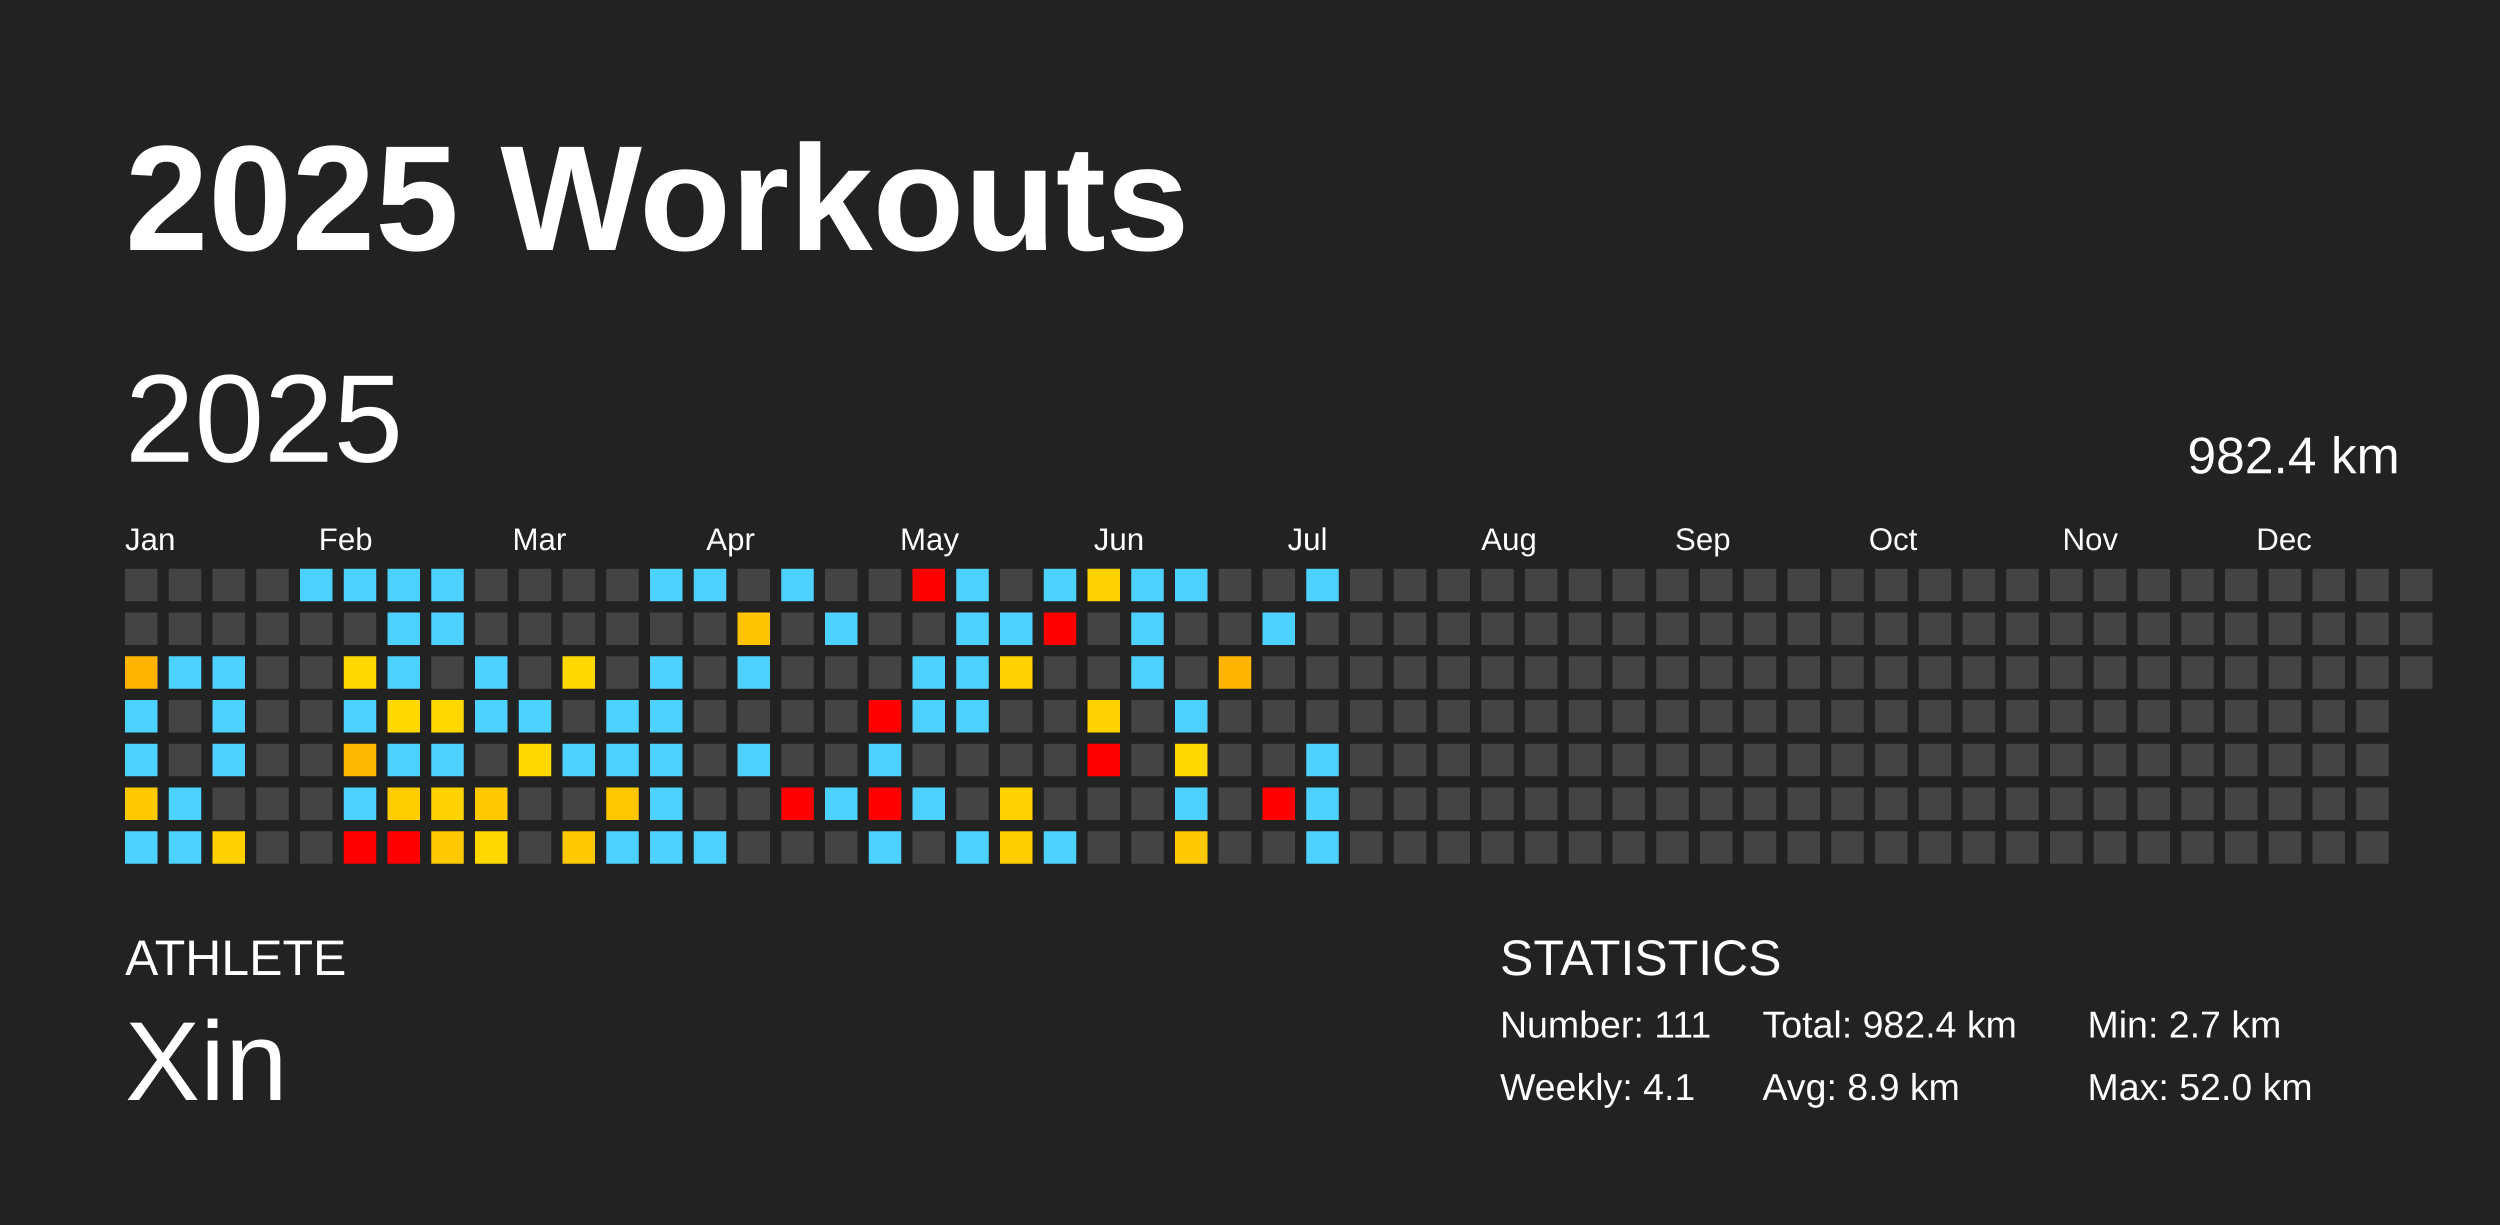
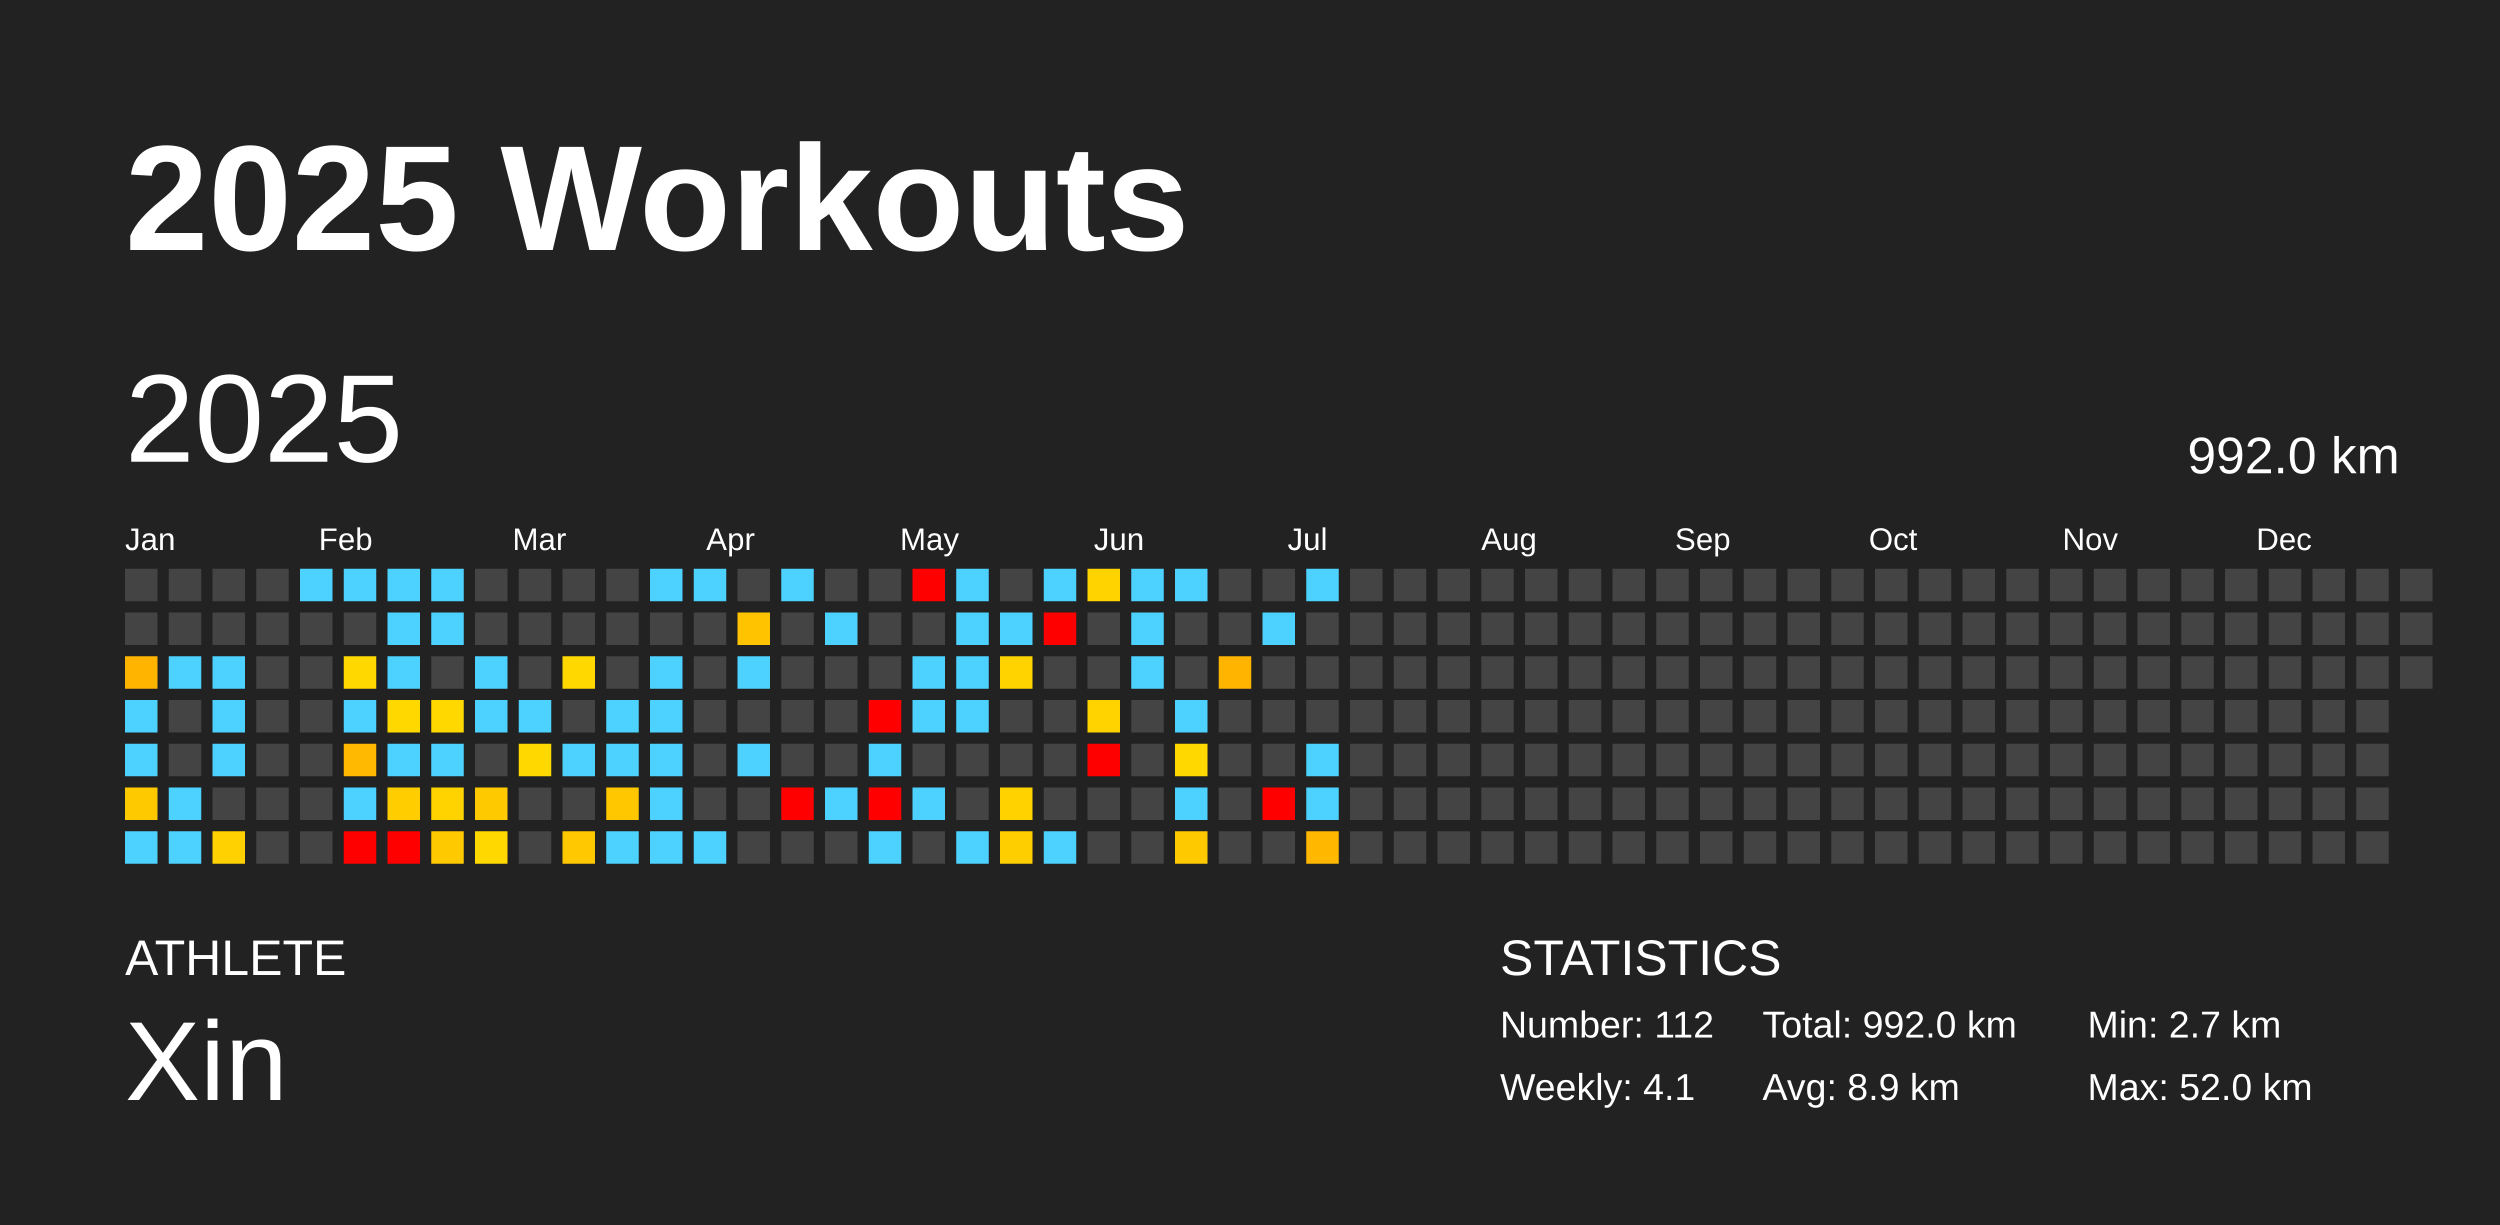
<svg xmlns="http://www.w3.org/2000/svg" baseProfile="full" height="98mm" version="1.1" viewBox="0,0,200,98" width="200mm">
  <defs />
  <rect fill="#222222" height="98" width="200" x="0" y="0" />
  <text fill="#FFFFFF" style="font-size:12px; font-family:Arial; font-weight:bold;" x="10" y="20">2025 Workouts</text>
  <text fill="#FFFFFF" style="font-size:4px; font-family:Arial" x="10" y="78">ATHLETE</text>
  <text fill="#FFFFFF" style="font-size:9px; font-family:Arial" x="10" y="88">Xin</text>
  <text fill="#FFFFFF" style="font-size:4px; font-family:Arial" x="120" y="78">STATISTICS</text>
-   <text fill="#FFFFFF" style="font-size:3px; font-family:Arial" x="120" y="83">Number: 111</text>
+   <text fill="#FFFFFF" style="font-size:3px; font-family:Arial" x="120" y="83">Number: 112</text>
  <text fill="#FFFFFF" style="font-size:3px; font-family:Arial" x="120" y="88">Weekly: 4.1</text>
-   <text fill="#FFFFFF" style="font-size:3px; font-family:Arial" x="141" y="83">Total: 982.4 km</text>
+   <text fill="#FFFFFF" style="font-size:3px; font-family:Arial" x="141" y="83">Total: 992.0 km</text>
  <text fill="#FFFFFF" style="font-size:3px; font-family:Arial" x="141" y="88">Avg: 8.9 km</text>
  <text fill="#FFFFFF" style="font-size:3px; font-family:Arial" x="167" y="83">Min: 2.7 km</text>
  <text fill="#FFFFFF" style="font-size:3px; font-family:Arial" x="167" y="88">Max: 52.0 km</text>
  <text dominant-baseline="hanging" fill="#FFFFFF" style="font-size:10.0px; font-family:Arial;" x="10" y="30">2025</text>
-   <text dominant-baseline="hanging" fill="#FFFFFF" style="font-size:4.125px; font-family:Arial;" x="175" y="35">982.4 km</text>
+   <text dominant-baseline="hanging" fill="#FFFFFF" style="font-size:4.125px; font-family:Arial;" x="175" y="35">992.0 km</text>
  <text fill="#FFFFFF" style="font-size:2.5px; font-family:Arial" x="10.0" y="44">Jan</text>
  <text fill="#FFFFFF" style="font-size:2.5px; font-family:Arial" x="25.5" y="44">Feb</text>
  <text fill="#FFFFFF" style="font-size:2.5px; font-family:Arial" x="41.0" y="44">Mar</text>
  <text fill="#FFFFFF" style="font-size:2.5px; font-family:Arial" x="56.5" y="44">Apr</text>
  <text fill="#FFFFFF" style="font-size:2.5px; font-family:Arial" x="72.0" y="44">May</text>
  <text fill="#FFFFFF" style="font-size:2.5px; font-family:Arial" x="87.5" y="44">Jun</text>
  <text fill="#FFFFFF" style="font-size:2.5px; font-family:Arial" x="103.0" y="44">Jul</text>
  <text fill="#FFFFFF" style="font-size:2.5px; font-family:Arial" x="118.5" y="44">Aug</text>
  <text fill="#FFFFFF" style="font-size:2.5px; font-family:Arial" x="134.0" y="44">Sep</text>
  <text fill="#FFFFFF" style="font-size:2.5px; font-family:Arial" x="149.5" y="44">Oct</text>
  <text fill="#FFFFFF" style="font-size:2.5px; font-family:Arial" x="165.0" y="44">Nov</text>
  <text fill="#FFFFFF" style="font-size:2.5px; font-family:Arial" x="180.5" y="44">Dec</text>
  <rect fill="#444444" height="2.6" width="2.6" x="10.0" y="45.5" />
  <rect fill="#444444" height="2.6" width="2.6" x="10.0" y="49.0" />
  <rect fill="#ffb500" height="2.6" width="2.6" x="10.0" y="52.5" />
  <rect fill="#4dd2ff" height="2.6" width="2.6" x="10.0" y="56.0" />
  <rect fill="#4dd2ff" height="2.6" width="2.6" x="10.0" y="59.5" />
  <rect fill="#ffc900" height="2.6" width="2.6" x="10.0" y="63.0" />
  <rect fill="#4dd2ff" height="2.6" width="2.6" x="10.0" y="66.5" />
  <rect fill="#444444" height="2.6" width="2.6" x="13.5" y="45.5" />
  <rect fill="#444444" height="2.6" width="2.6" x="13.5" y="49.0" />
  <rect fill="#4dd2ff" height="2.6" width="2.6" x="13.5" y="52.5" />
  <rect fill="#444444" height="2.6" width="2.6" x="13.5" y="56.0" />
  <rect fill="#444444" height="2.6" width="2.6" x="13.5" y="59.5" />
  <rect fill="#4dd2ff" height="2.6" width="2.6" x="13.5" y="63.0" />
  <rect fill="#4dd2ff" height="2.6" width="2.6" x="13.5" y="66.5" />
  <rect fill="#444444" height="2.6" width="2.6" x="17.0" y="45.5" />
  <rect fill="#444444" height="2.6" width="2.6" x="17.0" y="49.0" />
  <rect fill="#4dd2ff" height="2.6" width="2.6" x="17.0" y="52.5" />
  <rect fill="#4dd2ff" height="2.6" width="2.6" x="17.0" y="56.0" />
  <rect fill="#4dd2ff" height="2.6" width="2.6" x="17.0" y="59.5" />
  <rect fill="#444444" height="2.6" width="2.6" x="17.0" y="63.0" />
  <rect fill="#ffd100" height="2.6" width="2.6" x="17.0" y="66.5" />
  <rect fill="#444444" height="2.6" width="2.6" x="20.5" y="45.5" />
  <rect fill="#444444" height="2.6" width="2.6" x="20.5" y="49.0" />
  <rect fill="#444444" height="2.6" width="2.6" x="20.5" y="52.5" />
  <rect fill="#444444" height="2.6" width="2.6" x="20.5" y="56.0" />
  <rect fill="#444444" height="2.6" width="2.6" x="20.5" y="59.5" />
  <rect fill="#444444" height="2.6" width="2.6" x="20.5" y="63.0" />
  <rect fill="#444444" height="2.6" width="2.6" x="20.5" y="66.5" />
  <rect fill="#4dd2ff" height="2.6" width="2.6" x="24.0" y="45.5" />
  <rect fill="#444444" height="2.6" width="2.6" x="24.0" y="49.0" />
  <rect fill="#444444" height="2.6" width="2.6" x="24.0" y="52.5" />
  <rect fill="#444444" height="2.6" width="2.6" x="24.0" y="56.0" />
  <rect fill="#444444" height="2.6" width="2.6" x="24.0" y="59.5" />
  <rect fill="#444444" height="2.6" width="2.6" x="24.0" y="63.0" />
  <rect fill="#444444" height="2.6" width="2.6" x="24.0" y="66.5" />
  <rect fill="#4dd2ff" height="2.6" width="2.6" x="27.5" y="45.5" />
  <rect fill="#444444" height="2.6" width="2.6" x="27.5" y="49.0" />
  <rect fill="#ffd800" height="2.6" width="2.6" x="27.5" y="52.5" />
  <rect fill="#4dd2ff" height="2.6" width="2.6" x="27.5" y="56.0" />
  <rect fill="#ffb900" height="2.6" width="2.6" x="27.5" y="59.5" />
  <rect fill="#4dd2ff" height="2.6" width="2.6" x="27.5" y="63.0" />
  <rect fill="red" height="2.6" width="2.6" x="27.5" y="66.5" />
  <rect fill="#4dd2ff" height="2.6" width="2.6" x="31.0" y="45.5" />
  <rect fill="#4dd2ff" height="2.6" width="2.6" x="31.0" y="49.0" />
  <rect fill="#4dd2ff" height="2.6" width="2.6" x="31.0" y="52.5" />
  <rect fill="#ffd800" height="2.6" width="2.6" x="31.0" y="56.0" />
  <rect fill="#4dd2ff" height="2.6" width="2.6" x="31.0" y="59.5" />
  <rect fill="#ffcd00" height="2.6" width="2.6" x="31.0" y="63.0" />
  <rect fill="red" height="2.6" width="2.6" x="31.0" y="66.5" />
  <rect fill="#4dd2ff" height="2.6" width="2.6" x="34.5" y="45.5" />
  <rect fill="#4dd2ff" height="2.6" width="2.6" x="34.5" y="49.0" />
  <rect fill="#444444" height="2.6" width="2.6" x="34.5" y="52.5" />
  <rect fill="#ffd800" height="2.6" width="2.6" x="34.5" y="56.0" />
  <rect fill="#4dd2ff" height="2.6" width="2.6" x="34.5" y="59.5" />
  <rect fill="#ffd300" height="2.6" width="2.6" x="34.5" y="63.0" />
  <rect fill="#ffc900" height="2.6" width="2.6" x="34.5" y="66.5" />
  <rect fill="#444444" height="2.6" width="2.6" x="38.0" y="45.5" />
  <rect fill="#444444" height="2.6" width="2.6" x="38.0" y="49.0" />
  <rect fill="#4dd2ff" height="2.6" width="2.6" x="38.0" y="52.5" />
  <rect fill="#4dd2ff" height="2.6" width="2.6" x="38.0" y="56.0" />
  <rect fill="#444444" height="2.6" width="2.6" x="38.0" y="59.5" />
  <rect fill="#ffc900" height="2.6" width="2.6" x="38.0" y="63.0" />
  <rect fill="#ffd800" height="2.6" width="2.6" x="38.0" y="66.5" />
  <rect fill="#444444" height="2.6" width="2.6" x="41.5" y="45.5" />
  <rect fill="#444444" height="2.6" width="2.6" x="41.5" y="49.0" />
  <rect fill="#444444" height="2.6" width="2.6" x="41.5" y="52.5" />
  <rect fill="#4dd2ff" height="2.6" width="2.6" x="41.5" y="56.0" />
  <rect fill="#ffd800" height="2.6" width="2.6" x="41.5" y="59.5" />
  <rect fill="#444444" height="2.6" width="2.6" x="41.5" y="63.0" />
  <rect fill="#444444" height="2.6" width="2.6" x="41.5" y="66.5" />
  <rect fill="#444444" height="2.6" width="2.6" x="45.0" y="45.5" />
  <rect fill="#444444" height="2.6" width="2.6" x="45.0" y="49.0" />
  <rect fill="#ffd800" height="2.6" width="2.6" x="45.0" y="52.5" />
  <rect fill="#444444" height="2.6" width="2.6" x="45.0" y="56.0" />
  <rect fill="#4dd2ff" height="2.6" width="2.6" x="45.0" y="59.5" />
  <rect fill="#444444" height="2.6" width="2.6" x="45.0" y="63.0" />
  <rect fill="#ffc800" height="2.6" width="2.6" x="45.0" y="66.5" />
  <rect fill="#444444" height="2.6" width="2.6" x="48.5" y="45.5" />
  <rect fill="#444444" height="2.6" width="2.6" x="48.5" y="49.0" />
  <rect fill="#444444" height="2.6" width="2.6" x="48.5" y="52.5" />
  <rect fill="#4dd2ff" height="2.6" width="2.6" x="48.5" y="56.0" />
  <rect fill="#4dd2ff" height="2.6" width="2.6" x="48.5" y="59.5" />
  <rect fill="#ffc700" height="2.6" width="2.6" x="48.5" y="63.0" />
  <rect fill="#4dd2ff" height="2.6" width="2.6" x="48.5" y="66.5" />
  <rect fill="#4dd2ff" height="2.6" width="2.6" x="52.0" y="45.5" />
  <rect fill="#444444" height="2.6" width="2.6" x="52.0" y="49.0" />
  <rect fill="#4dd2ff" height="2.6" width="2.6" x="52.0" y="52.5" />
  <rect fill="#4dd2ff" height="2.6" width="2.6" x="52.0" y="56.0" />
  <rect fill="#4dd2ff" height="2.6" width="2.6" x="52.0" y="59.5" />
  <rect fill="#4dd2ff" height="2.6" width="2.6" x="52.0" y="63.0" />
  <rect fill="#4dd2ff" height="2.6" width="2.6" x="52.0" y="66.5" />
  <rect fill="#4dd2ff" height="2.6" width="2.6" x="55.5" y="45.5" />
  <rect fill="#444444" height="2.6" width="2.6" x="55.5" y="49.0" />
  <rect fill="#444444" height="2.6" width="2.6" x="55.5" y="52.5" />
  <rect fill="#444444" height="2.6" width="2.6" x="55.5" y="56.0" />
  <rect fill="#444444" height="2.6" width="2.6" x="55.5" y="59.5" />
  <rect fill="#444444" height="2.6" width="2.6" x="55.5" y="63.0" />
  <rect fill="#4dd2ff" height="2.6" width="2.6" x="55.5" y="66.5" />
  <rect fill="#444444" height="2.6" width="2.6" x="59.0" y="45.5" />
  <rect fill="#ffc300" height="2.6" width="2.6" x="59.0" y="49.0" />
  <rect fill="#4dd2ff" height="2.6" width="2.6" x="59.0" y="52.5" />
  <rect fill="#444444" height="2.6" width="2.6" x="59.0" y="56.0" />
  <rect fill="#4dd2ff" height="2.6" width="2.6" x="59.0" y="59.5" />
  <rect fill="#444444" height="2.6" width="2.6" x="59.0" y="63.0" />
  <rect fill="#444444" height="2.6" width="2.6" x="59.0" y="66.5" />
  <rect fill="#4dd2ff" height="2.6" width="2.6" x="62.5" y="45.5" />
  <rect fill="#444444" height="2.6" width="2.6" x="62.5" y="49.0" />
  <rect fill="#444444" height="2.6" width="2.6" x="62.5" y="52.5" />
  <rect fill="#444444" height="2.6" width="2.6" x="62.5" y="56.0" />
  <rect fill="#444444" height="2.6" width="2.6" x="62.5" y="59.5" />
  <rect fill="red" height="2.6" width="2.6" x="62.5" y="63.0" />
  <rect fill="#444444" height="2.6" width="2.6" x="62.5" y="66.5" />
  <rect fill="#444444" height="2.6" width="2.6" x="66.0" y="45.5" />
  <rect fill="#4dd2ff" height="2.6" width="2.6" x="66.0" y="49.0" />
  <rect fill="#444444" height="2.6" width="2.6" x="66.0" y="52.5" />
  <rect fill="#444444" height="2.6" width="2.6" x="66.0" y="56.0" />
  <rect fill="#444444" height="2.6" width="2.6" x="66.0" y="59.5" />
  <rect fill="#4dd2ff" height="2.6" width="2.6" x="66.0" y="63.0" />
  <rect fill="#444444" height="2.6" width="2.6" x="66.0" y="66.5" />
  <rect fill="#444444" height="2.6" width="2.6" x="69.5" y="45.5" />
  <rect fill="#444444" height="2.6" width="2.6" x="69.5" y="49.0" />
  <rect fill="#444444" height="2.6" width="2.6" x="69.5" y="52.5" />
  <rect fill="red" height="2.6" width="2.6" x="69.5" y="56.0" />
  <rect fill="#4dd2ff" height="2.6" width="2.6" x="69.5" y="59.5" />
  <rect fill="red" height="2.6" width="2.6" x="69.5" y="63.0" />
  <rect fill="#4dd2ff" height="2.6" width="2.6" x="69.5" y="66.5" />
  <rect fill="red" height="2.6" width="2.6" x="73.0" y="45.5" />
  <rect fill="#444444" height="2.6" width="2.6" x="73.0" y="49.0" />
  <rect fill="#4dd2ff" height="2.6" width="2.6" x="73.0" y="52.5" />
  <rect fill="#4dd2ff" height="2.6" width="2.6" x="73.0" y="56.0" />
  <rect fill="#444444" height="2.6" width="2.6" x="73.0" y="59.5" />
  <rect fill="#4dd2ff" height="2.6" width="2.6" x="73.0" y="63.0" />
  <rect fill="#444444" height="2.6" width="2.6" x="73.0" y="66.5" />
  <rect fill="#4dd2ff" height="2.6" width="2.6" x="76.5" y="45.5" />
  <rect fill="#4dd2ff" height="2.6" width="2.6" x="76.5" y="49.0" />
  <rect fill="#4dd2ff" height="2.6" width="2.6" x="76.5" y="52.5" />
  <rect fill="#4dd2ff" height="2.6" width="2.6" x="76.5" y="56.0" />
  <rect fill="#444444" height="2.6" width="2.6" x="76.5" y="59.5" />
  <rect fill="#444444" height="2.6" width="2.6" x="76.5" y="63.0" />
  <rect fill="#4dd2ff" height="2.6" width="2.6" x="76.5" y="66.5" />
  <rect fill="#444444" height="2.6" width="2.6" x="80.0" y="45.5" />
  <rect fill="#4dd2ff" height="2.6" width="2.6" x="80.0" y="49.0" />
  <rect fill="#ffd300" height="2.6" width="2.6" x="80.0" y="52.5" />
  <rect fill="#444444" height="2.6" width="2.6" x="80.0" y="56.0" />
  <rect fill="#444444" height="2.6" width="2.6" x="80.0" y="59.5" />
  <rect fill="#ffd200" height="2.6" width="2.6" x="80.0" y="63.0" />
  <rect fill="#ffce00" height="2.6" width="2.6" x="80.0" y="66.5" />
  <rect fill="#4dd2ff" height="2.6" width="2.6" x="83.5" y="45.5" />
  <rect fill="red" height="2.6" width="2.6" x="83.5" y="49.0" />
  <rect fill="#444444" height="2.6" width="2.6" x="83.5" y="52.5" />
  <rect fill="#444444" height="2.6" width="2.6" x="83.5" y="56.0" />
  <rect fill="#444444" height="2.6" width="2.6" x="83.5" y="59.5" />
  <rect fill="#444444" height="2.6" width="2.6" x="83.5" y="63.0" />
  <rect fill="#4dd2ff" height="2.6" width="2.6" x="83.5" y="66.5" />
  <rect fill="#ffd300" height="2.6" width="2.6" x="87.0" y="45.5" />
  <rect fill="#444444" height="2.6" width="2.6" x="87.0" y="49.0" />
  <rect fill="#444444" height="2.6" width="2.6" x="87.0" y="52.5" />
  <rect fill="#ffd300" height="2.6" width="2.6" x="87.0" y="56.0" />
  <rect fill="red" height="2.6" width="2.6" x="87.0" y="59.5" />
  <rect fill="#444444" height="2.6" width="2.6" x="87.0" y="63.0" />
  <rect fill="#444444" height="2.6" width="2.6" x="87.0" y="66.5" />
  <rect fill="#4dd2ff" height="2.6" width="2.6" x="90.5" y="45.5" />
  <rect fill="#4dd2ff" height="2.6" width="2.6" x="90.5" y="49.0" />
  <rect fill="#4dd2ff" height="2.6" width="2.6" x="90.5" y="52.5" />
  <rect fill="#444444" height="2.6" width="2.6" x="90.5" y="56.0" />
  <rect fill="#444444" height="2.6" width="2.6" x="90.5" y="59.5" />
  <rect fill="#444444" height="2.6" width="2.6" x="90.5" y="63.0" />
  <rect fill="#444444" height="2.6" width="2.6" x="90.5" y="66.5" />
  <rect fill="#4dd2ff" height="2.6" width="2.6" x="94.0" y="45.5" />
  <rect fill="#444444" height="2.6" width="2.6" x="94.0" y="49.0" />
  <rect fill="#444444" height="2.6" width="2.6" x="94.0" y="52.5" />
  <rect fill="#4dd2ff" height="2.6" width="2.6" x="94.0" y="56.0" />
  <rect fill="#ffd800" height="2.6" width="2.6" x="94.0" y="59.5" />
  <rect fill="#4dd2ff" height="2.6" width="2.6" x="94.0" y="63.0" />
  <rect fill="#ffc900" height="2.6" width="2.6" x="94.0" y="66.5" />
  <rect fill="#444444" height="2.6" width="2.6" x="97.5" y="45.5" />
  <rect fill="#444444" height="2.6" width="2.6" x="97.5" y="49.0" />
  <rect fill="#ffb400" height="2.6" width="2.6" x="97.5" y="52.5" />
  <rect fill="#444444" height="2.6" width="2.6" x="97.5" y="56.0" />
  <rect fill="#444444" height="2.6" width="2.6" x="97.5" y="59.5" />
  <rect fill="#444444" height="2.6" width="2.6" x="97.5" y="63.0" />
  <rect fill="#444444" height="2.6" width="2.6" x="97.5" y="66.5" />
  <rect fill="#444444" height="2.6" width="2.6" x="101.0" y="45.5" />
  <rect fill="#4dd2ff" height="2.6" width="2.6" x="101.0" y="49.0" />
  <rect fill="#444444" height="2.6" width="2.6" x="101.0" y="52.5" />
  <rect fill="#444444" height="2.6" width="2.6" x="101.0" y="56.0" />
  <rect fill="#444444" height="2.6" width="2.6" x="101.0" y="59.5" />
  <rect fill="red" height="2.6" width="2.6" x="101.0" y="63.0" />
  <rect fill="#444444" height="2.6" width="2.6" x="101.0" y="66.5" />
  <rect fill="#4dd2ff" height="2.6" width="2.6" x="104.5" y="45.5" />
  <rect fill="#444444" height="2.6" width="2.6" x="104.5" y="49.0" />
  <rect fill="#444444" height="2.6" width="2.6" x="104.5" y="52.5" />
  <rect fill="#444444" height="2.6" width="2.6" x="104.5" y="56.0" />
  <rect fill="#4dd2ff" height="2.6" width="2.6" x="104.5" y="59.5" />
  <rect fill="#4dd2ff" height="2.6" width="2.6" x="104.5" y="63.0" />
-   <rect fill="#4dd2ff" height="2.6" width="2.6" x="104.5" y="66.5" />
+   <rect fill="#ffb700" height="2.6" width="2.6" x="104.5" y="66.5" />
  <rect fill="#444444" height="2.6" width="2.6" x="108.0" y="45.5" />
  <rect fill="#444444" height="2.6" width="2.6" x="108.0" y="49.0" />
  <rect fill="#444444" height="2.6" width="2.6" x="108.0" y="52.5" />
  <rect fill="#444444" height="2.6" width="2.6" x="108.0" y="56.0" />
  <rect fill="#444444" height="2.6" width="2.6" x="108.0" y="59.5" />
  <rect fill="#444444" height="2.6" width="2.6" x="108.0" y="63.0" />
  <rect fill="#444444" height="2.6" width="2.6" x="108.0" y="66.5" />
  <rect fill="#444444" height="2.6" width="2.6" x="111.5" y="45.5" />
  <rect fill="#444444" height="2.6" width="2.6" x="111.5" y="49.0" />
  <rect fill="#444444" height="2.6" width="2.6" x="111.5" y="52.5" />
  <rect fill="#444444" height="2.6" width="2.6" x="111.5" y="56.0" />
  <rect fill="#444444" height="2.6" width="2.6" x="111.5" y="59.5" />
  <rect fill="#444444" height="2.6" width="2.6" x="111.5" y="63.0" />
  <rect fill="#444444" height="2.6" width="2.6" x="111.5" y="66.5" />
  <rect fill="#444444" height="2.6" width="2.6" x="115.0" y="45.5" />
  <rect fill="#444444" height="2.6" width="2.6" x="115.0" y="49.0" />
  <rect fill="#444444" height="2.6" width="2.6" x="115.0" y="52.5" />
  <rect fill="#444444" height="2.6" width="2.6" x="115.0" y="56.0" />
  <rect fill="#444444" height="2.6" width="2.6" x="115.0" y="59.5" />
  <rect fill="#444444" height="2.6" width="2.6" x="115.0" y="63.0" />
  <rect fill="#444444" height="2.6" width="2.6" x="115.0" y="66.5" />
  <rect fill="#444444" height="2.6" width="2.6" x="118.5" y="45.5" />
  <rect fill="#444444" height="2.6" width="2.6" x="118.5" y="49.0" />
  <rect fill="#444444" height="2.6" width="2.6" x="118.5" y="52.5" />
  <rect fill="#444444" height="2.6" width="2.6" x="118.5" y="56.0" />
  <rect fill="#444444" height="2.6" width="2.6" x="118.5" y="59.5" />
  <rect fill="#444444" height="2.6" width="2.6" x="118.5" y="63.0" />
  <rect fill="#444444" height="2.6" width="2.6" x="118.5" y="66.5" />
  <rect fill="#444444" height="2.6" width="2.6" x="122.0" y="45.5" />
  <rect fill="#444444" height="2.6" width="2.6" x="122.0" y="49.0" />
  <rect fill="#444444" height="2.6" width="2.6" x="122.0" y="52.5" />
  <rect fill="#444444" height="2.6" width="2.6" x="122.0" y="56.0" />
  <rect fill="#444444" height="2.6" width="2.6" x="122.0" y="59.5" />
  <rect fill="#444444" height="2.6" width="2.6" x="122.0" y="63.0" />
  <rect fill="#444444" height="2.6" width="2.6" x="122.0" y="66.5" />
  <rect fill="#444444" height="2.6" width="2.6" x="125.5" y="45.5" />
  <rect fill="#444444" height="2.6" width="2.6" x="125.5" y="49.0" />
  <rect fill="#444444" height="2.6" width="2.6" x="125.5" y="52.5" />
  <rect fill="#444444" height="2.6" width="2.6" x="125.5" y="56.0" />
  <rect fill="#444444" height="2.6" width="2.6" x="125.5" y="59.5" />
  <rect fill="#444444" height="2.6" width="2.6" x="125.5" y="63.0" />
  <rect fill="#444444" height="2.6" width="2.6" x="125.5" y="66.5" />
  <rect fill="#444444" height="2.6" width="2.6" x="129.0" y="45.5" />
  <rect fill="#444444" height="2.6" width="2.6" x="129.0" y="49.0" />
  <rect fill="#444444" height="2.6" width="2.6" x="129.0" y="52.5" />
  <rect fill="#444444" height="2.6" width="2.6" x="129.0" y="56.0" />
  <rect fill="#444444" height="2.6" width="2.6" x="129.0" y="59.5" />
  <rect fill="#444444" height="2.6" width="2.6" x="129.0" y="63.0" />
  <rect fill="#444444" height="2.6" width="2.6" x="129.0" y="66.5" />
  <rect fill="#444444" height="2.6" width="2.6" x="132.5" y="45.5" />
  <rect fill="#444444" height="2.6" width="2.6" x="132.5" y="49.0" />
  <rect fill="#444444" height="2.6" width="2.6" x="132.5" y="52.5" />
  <rect fill="#444444" height="2.6" width="2.6" x="132.5" y="56.0" />
  <rect fill="#444444" height="2.6" width="2.6" x="132.5" y="59.5" />
  <rect fill="#444444" height="2.6" width="2.6" x="132.5" y="63.0" />
  <rect fill="#444444" height="2.6" width="2.6" x="132.5" y="66.5" />
  <rect fill="#444444" height="2.6" width="2.6" x="136.0" y="45.5" />
  <rect fill="#444444" height="2.6" width="2.6" x="136.0" y="49.0" />
  <rect fill="#444444" height="2.6" width="2.6" x="136.0" y="52.5" />
  <rect fill="#444444" height="2.6" width="2.6" x="136.0" y="56.0" />
  <rect fill="#444444" height="2.6" width="2.6" x="136.0" y="59.5" />
  <rect fill="#444444" height="2.6" width="2.6" x="136.0" y="63.0" />
  <rect fill="#444444" height="2.6" width="2.6" x="136.0" y="66.5" />
  <rect fill="#444444" height="2.6" width="2.6" x="139.5" y="45.5" />
  <rect fill="#444444" height="2.6" width="2.6" x="139.5" y="49.0" />
  <rect fill="#444444" height="2.6" width="2.6" x="139.5" y="52.5" />
  <rect fill="#444444" height="2.6" width="2.6" x="139.5" y="56.0" />
  <rect fill="#444444" height="2.6" width="2.6" x="139.5" y="59.5" />
  <rect fill="#444444" height="2.6" width="2.6" x="139.5" y="63.0" />
  <rect fill="#444444" height="2.6" width="2.6" x="139.5" y="66.5" />
  <rect fill="#444444" height="2.6" width="2.6" x="143.0" y="45.5" />
  <rect fill="#444444" height="2.6" width="2.6" x="143.0" y="49.0" />
  <rect fill="#444444" height="2.6" width="2.6" x="143.0" y="52.5" />
  <rect fill="#444444" height="2.6" width="2.6" x="143.0" y="56.0" />
  <rect fill="#444444" height="2.6" width="2.6" x="143.0" y="59.5" />
  <rect fill="#444444" height="2.6" width="2.6" x="143.0" y="63.0" />
  <rect fill="#444444" height="2.6" width="2.6" x="143.0" y="66.5" />
  <rect fill="#444444" height="2.6" width="2.6" x="146.5" y="45.5" />
  <rect fill="#444444" height="2.6" width="2.6" x="146.5" y="49.0" />
  <rect fill="#444444" height="2.6" width="2.6" x="146.5" y="52.5" />
  <rect fill="#444444" height="2.6" width="2.6" x="146.5" y="56.0" />
  <rect fill="#444444" height="2.6" width="2.6" x="146.5" y="59.5" />
  <rect fill="#444444" height="2.6" width="2.6" x="146.5" y="63.0" />
  <rect fill="#444444" height="2.6" width="2.6" x="146.5" y="66.5" />
  <rect fill="#444444" height="2.6" width="2.6" x="150.0" y="45.5" />
  <rect fill="#444444" height="2.6" width="2.6" x="150.0" y="49.0" />
  <rect fill="#444444" height="2.6" width="2.6" x="150.0" y="52.5" />
  <rect fill="#444444" height="2.6" width="2.6" x="150.0" y="56.0" />
  <rect fill="#444444" height="2.6" width="2.6" x="150.0" y="59.5" />
  <rect fill="#444444" height="2.6" width="2.6" x="150.0" y="63.0" />
  <rect fill="#444444" height="2.6" width="2.6" x="150.0" y="66.5" />
  <rect fill="#444444" height="2.6" width="2.6" x="153.5" y="45.5" />
  <rect fill="#444444" height="2.6" width="2.6" x="153.5" y="49.0" />
  <rect fill="#444444" height="2.6" width="2.6" x="153.5" y="52.5" />
  <rect fill="#444444" height="2.6" width="2.6" x="153.5" y="56.0" />
  <rect fill="#444444" height="2.6" width="2.6" x="153.5" y="59.5" />
  <rect fill="#444444" height="2.6" width="2.6" x="153.5" y="63.0" />
  <rect fill="#444444" height="2.6" width="2.6" x="153.5" y="66.5" />
  <rect fill="#444444" height="2.6" width="2.6" x="157.0" y="45.5" />
  <rect fill="#444444" height="2.6" width="2.6" x="157.0" y="49.0" />
  <rect fill="#444444" height="2.6" width="2.6" x="157.0" y="52.5" />
  <rect fill="#444444" height="2.6" width="2.6" x="157.0" y="56.0" />
  <rect fill="#444444" height="2.6" width="2.6" x="157.0" y="59.5" />
  <rect fill="#444444" height="2.6" width="2.6" x="157.0" y="63.0" />
  <rect fill="#444444" height="2.6" width="2.6" x="157.0" y="66.5" />
  <rect fill="#444444" height="2.6" width="2.6" x="160.5" y="45.5" />
  <rect fill="#444444" height="2.6" width="2.6" x="160.5" y="49.0" />
  <rect fill="#444444" height="2.6" width="2.6" x="160.5" y="52.5" />
  <rect fill="#444444" height="2.6" width="2.6" x="160.5" y="56.0" />
  <rect fill="#444444" height="2.6" width="2.6" x="160.5" y="59.5" />
  <rect fill="#444444" height="2.6" width="2.6" x="160.5" y="63.0" />
  <rect fill="#444444" height="2.6" width="2.6" x="160.5" y="66.5" />
  <rect fill="#444444" height="2.6" width="2.6" x="164.0" y="45.5" />
  <rect fill="#444444" height="2.6" width="2.6" x="164.0" y="49.0" />
  <rect fill="#444444" height="2.6" width="2.6" x="164.0" y="52.5" />
  <rect fill="#444444" height="2.6" width="2.6" x="164.0" y="56.0" />
  <rect fill="#444444" height="2.6" width="2.6" x="164.0" y="59.5" />
  <rect fill="#444444" height="2.6" width="2.6" x="164.0" y="63.0" />
  <rect fill="#444444" height="2.6" width="2.6" x="164.0" y="66.5" />
  <rect fill="#444444" height="2.6" width="2.6" x="167.5" y="45.5" />
  <rect fill="#444444" height="2.6" width="2.6" x="167.5" y="49.0" />
  <rect fill="#444444" height="2.6" width="2.6" x="167.5" y="52.5" />
  <rect fill="#444444" height="2.6" width="2.6" x="167.5" y="56.0" />
  <rect fill="#444444" height="2.6" width="2.6" x="167.5" y="59.5" />
  <rect fill="#444444" height="2.6" width="2.6" x="167.5" y="63.0" />
  <rect fill="#444444" height="2.6" width="2.6" x="167.5" y="66.5" />
  <rect fill="#444444" height="2.6" width="2.6" x="171.0" y="45.5" />
  <rect fill="#444444" height="2.6" width="2.6" x="171.0" y="49.0" />
  <rect fill="#444444" height="2.6" width="2.6" x="171.0" y="52.5" />
  <rect fill="#444444" height="2.6" width="2.6" x="171.0" y="56.0" />
  <rect fill="#444444" height="2.6" width="2.6" x="171.0" y="59.5" />
  <rect fill="#444444" height="2.6" width="2.6" x="171.0" y="63.0" />
  <rect fill="#444444" height="2.6" width="2.6" x="171.0" y="66.5" />
  <rect fill="#444444" height="2.6" width="2.6" x="174.5" y="45.5" />
  <rect fill="#444444" height="2.6" width="2.6" x="174.5" y="49.0" />
  <rect fill="#444444" height="2.6" width="2.6" x="174.5" y="52.5" />
  <rect fill="#444444" height="2.6" width="2.6" x="174.5" y="56.0" />
  <rect fill="#444444" height="2.6" width="2.6" x="174.5" y="59.5" />
  <rect fill="#444444" height="2.6" width="2.6" x="174.5" y="63.0" />
  <rect fill="#444444" height="2.6" width="2.6" x="174.5" y="66.5" />
  <rect fill="#444444" height="2.6" width="2.6" x="178.0" y="45.5" />
  <rect fill="#444444" height="2.6" width="2.6" x="178.0" y="49.0" />
  <rect fill="#444444" height="2.6" width="2.6" x="178.0" y="52.5" />
  <rect fill="#444444" height="2.6" width="2.6" x="178.0" y="56.0" />
  <rect fill="#444444" height="2.6" width="2.6" x="178.0" y="59.5" />
  <rect fill="#444444" height="2.6" width="2.6" x="178.0" y="63.0" />
  <rect fill="#444444" height="2.6" width="2.6" x="178.0" y="66.5" />
  <rect fill="#444444" height="2.6" width="2.6" x="181.5" y="45.5" />
  <rect fill="#444444" height="2.6" width="2.6" x="181.5" y="49.0" />
  <rect fill="#444444" height="2.6" width="2.6" x="181.5" y="52.5" />
  <rect fill="#444444" height="2.6" width="2.6" x="181.5" y="56.0" />
  <rect fill="#444444" height="2.6" width="2.6" x="181.5" y="59.5" />
  <rect fill="#444444" height="2.6" width="2.6" x="181.5" y="63.0" />
  <rect fill="#444444" height="2.6" width="2.6" x="181.5" y="66.5" />
  <rect fill="#444444" height="2.6" width="2.6" x="185.0" y="45.5" />
  <rect fill="#444444" height="2.6" width="2.6" x="185.0" y="49.0" />
  <rect fill="#444444" height="2.6" width="2.6" x="185.0" y="52.5" />
  <rect fill="#444444" height="2.6" width="2.6" x="185.0" y="56.0" />
  <rect fill="#444444" height="2.6" width="2.6" x="185.0" y="59.5" />
  <rect fill="#444444" height="2.6" width="2.6" x="185.0" y="63.0" />
  <rect fill="#444444" height="2.6" width="2.6" x="185.0" y="66.5" />
  <rect fill="#444444" height="2.6" width="2.6" x="188.5" y="45.5" />
  <rect fill="#444444" height="2.6" width="2.6" x="188.5" y="49.0" />
  <rect fill="#444444" height="2.6" width="2.6" x="188.5" y="52.5" />
  <rect fill="#444444" height="2.6" width="2.6" x="188.5" y="56.0" />
  <rect fill="#444444" height="2.6" width="2.6" x="188.5" y="59.5" />
  <rect fill="#444444" height="2.6" width="2.6" x="188.5" y="63.0" />
  <rect fill="#444444" height="2.6" width="2.6" x="188.5" y="66.5" />
  <rect fill="#444444" height="2.6" width="2.6" x="192.0" y="45.5" />
  <rect fill="#444444" height="2.6" width="2.6" x="192.0" y="49.0" />
  <rect fill="#444444" height="2.6" width="2.6" x="192.0" y="52.5" />
</svg>
